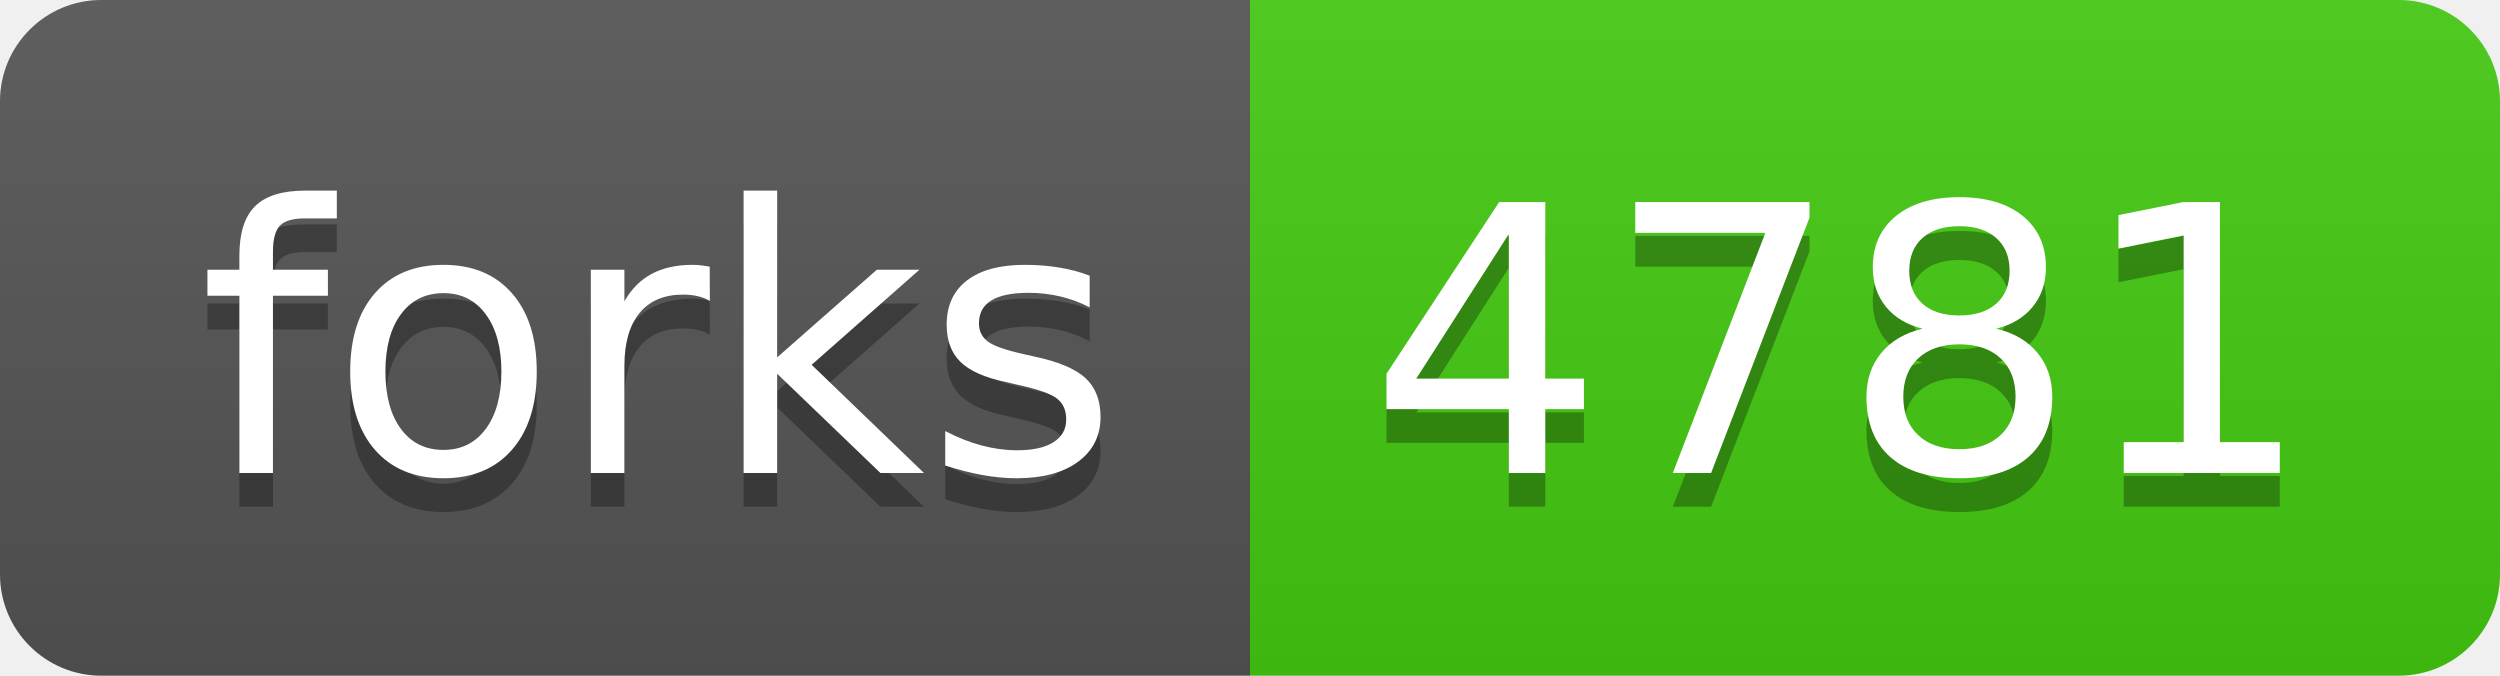
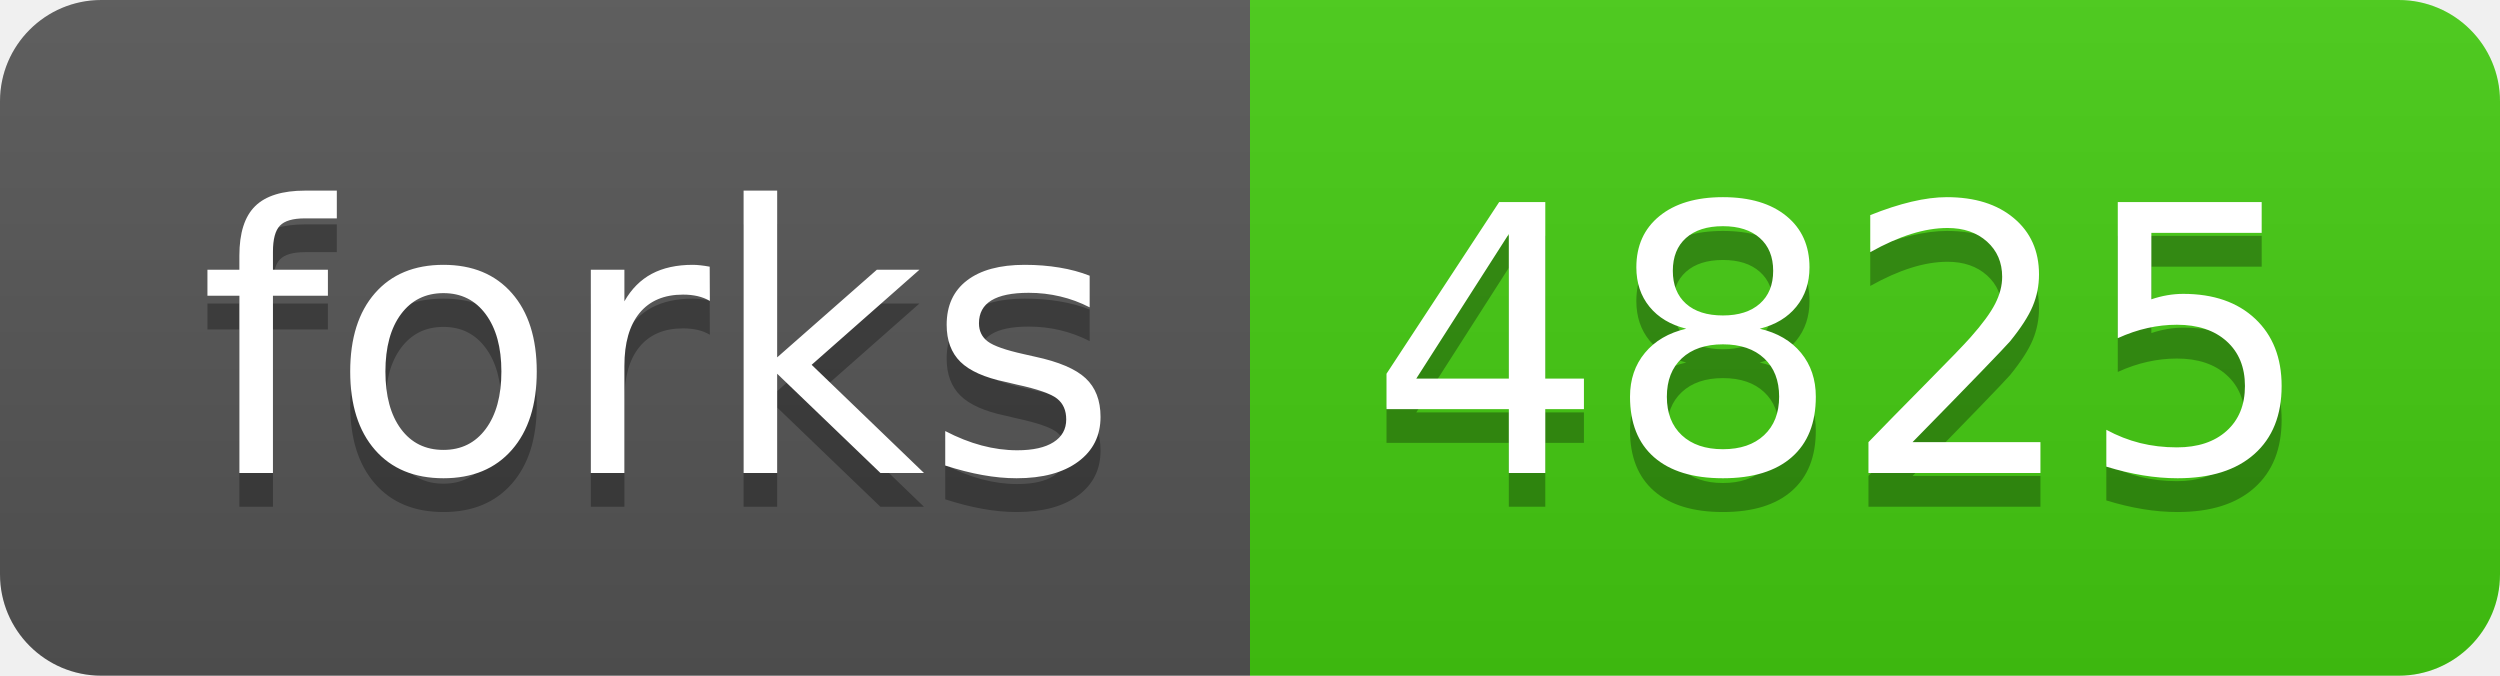
<svg xmlns="http://www.w3.org/2000/svg" width="74" height="20">
  <linearGradient id="b" x2="0" y2="100%">
    <stop offset="0" stop-color="#bbb" stop-opacity=".1" />
    <stop offset="1" stop-opacity=".1" />
  </linearGradient>
  <clipPath id="a">
    <rect width="74" height="20" rx="3" fill="#fff" />
  </clipPath>
  <g clip-path="url(#a)">
    <path fill="#555" d="M0 0h37v20H0z" />
    <path fill="#4c1" d="M37 0h37v20H37z" />
    <path fill="url(#b)" d="M0 0h74v20H0z" />
  </g>
  <g fill="#fff" text-anchor="middle" font-family="DejaVu Sans,Verdana,Geneva,sans-serif" font-size="110">
    <text x="195" y="150" fill="#010101" fill-opacity=".3" transform="scale(.1)" textLength="270">forks</text>
    <text x="195" y="140" transform="scale(.1)" textLength="270">forks</text>
-     <text x="545" y="150" fill="#010101" fill-opacity=".3" transform="scale(.1)" textLength="270">4781</text>
-     <text x="545" y="140" transform="scale(.1)" textLength="270">4781</text>
+     <text x="545" y="150" fill="#010101" fill-opacity=".3" transform="scale(.1)" textLength="270">4825</text>
+     <text x="545" y="140" transform="scale(.1)" textLength="270">4825</text>
  </g>
</svg>
